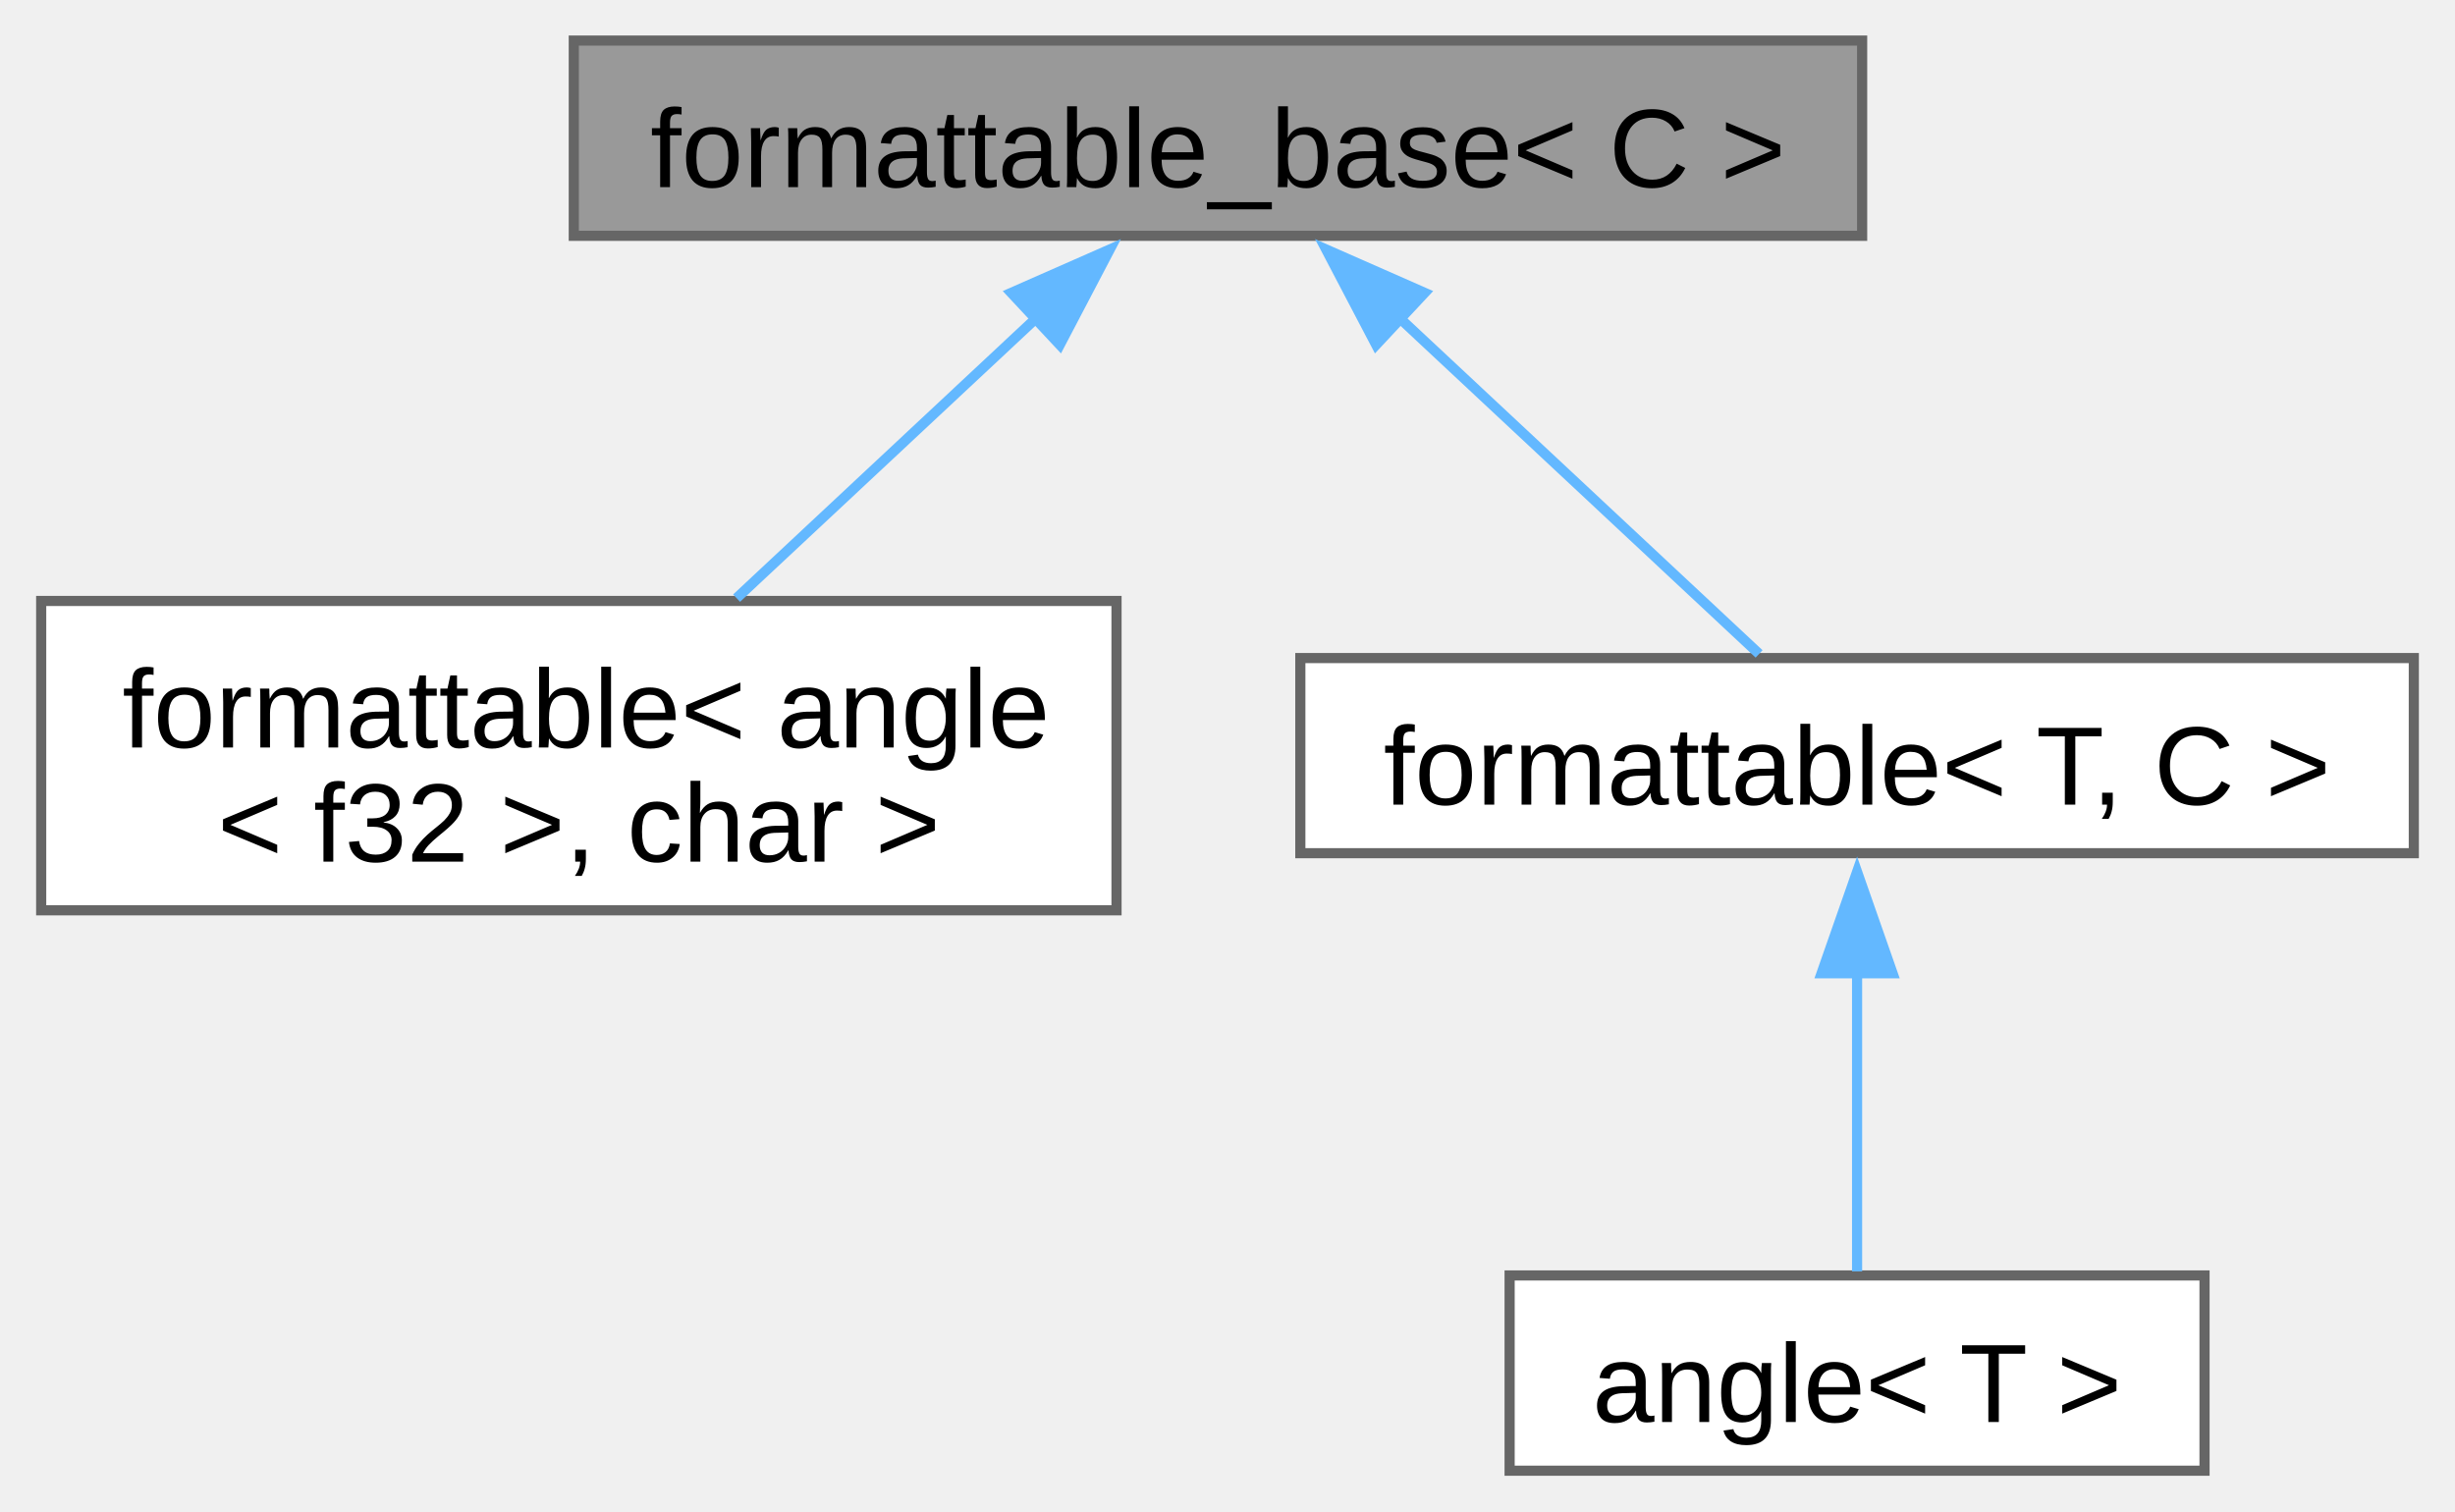
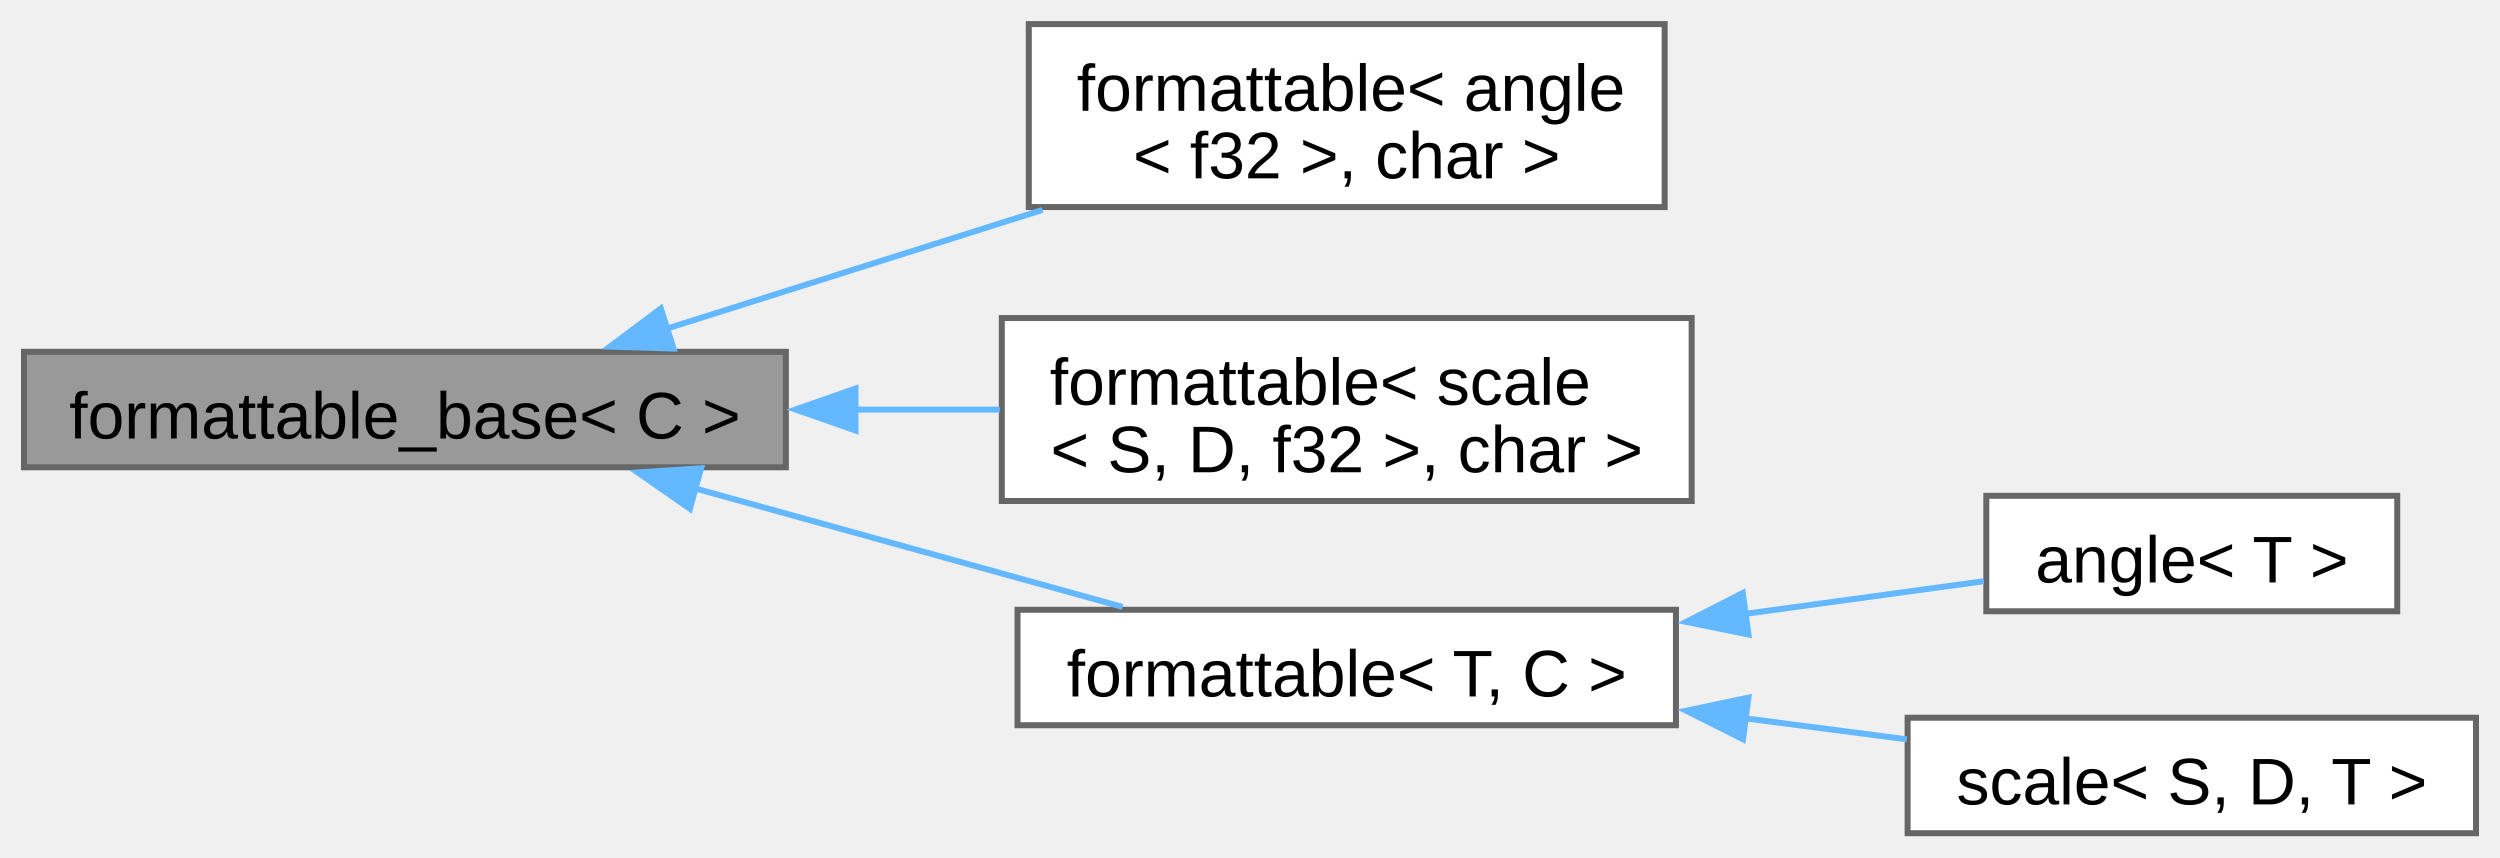
- <svg xmlns="http://www.w3.org/2000/svg" xmlns:xlink="http://www.w3.org/1999/xlink" width="242pt" height="149pt" viewBox="0.00 0.00 241.88 149.00">
-   <g id="graph0" class="graph" transform="scale(1 1) rotate(0) translate(4 145)">
+ <svg xmlns="http://www.w3.org/2000/svg" xmlns:xlink="http://www.w3.org/1999/xlink" width="417pt" height="143pt" viewBox="0.00 0.00 416.75 142.88">
+   <g id="graph0" class="graph" transform="scale(1 1) rotate(0) translate(4 138.88)">
    <g id="Node000001" class="node">
      <g id="a_Node000001">
        <a xlink:title="Interface, providing to_string method.">
-           <polygon fill="#999999" stroke="#666666" points="179.5,-141 52.5,-141 52.5,-121.75 179.5,-121.75 179.5,-141" />
-           <text text-anchor="middle" x="116" y="-126.55" font-family="Arial" font-size="11.00">formattable_base&lt; C &gt;</text>
+           <polygon fill="#999999" stroke="#666666" points="127,-80.25 0,-80.25 0,-61 127,-61 127,-80.25" />
+           <text text-anchor="middle" x="63.5" y="-65.8" font-family="Arial" font-size="11.00">formattable_base&lt; C &gt;</text>
        </a>
      </g>
    </g>
    <g id="Node000002" class="node">
      <g id="a_Node000002">
        <a xlink:href="../../db/d59/structfloppy_1_1traits_1_1formattable.html" target="_top" xlink:title=" ">
-           <polygon fill="white" stroke="#666666" points="106,-85.75 0,-85.75 0,-55.25 106,-55.25 106,-85.75" />
-           <text text-anchor="start" x="8" y="-71.3" font-family="Arial" font-size="11.00">formattable&lt; angle</text>
-           <text text-anchor="middle" x="53" y="-60.05" font-family="Arial" font-size="11.00">&lt; f32 &gt;, char &gt;</text>
+           <polygon fill="white" stroke="#666666" points="273.5,-134.88 167.5,-134.88 167.5,-104.38 273.5,-104.38 273.5,-134.88" />
+           <text text-anchor="start" x="175.5" y="-120.42" font-family="Arial" font-size="11.00">formattable&lt; angle</text>
+           <text text-anchor="middle" x="220.5" y="-109.17" font-family="Arial" font-size="11.00">&lt; f32 &gt;, char &gt;</text>
        </a>
      </g>
    </g>
    <g id="edge1_Node000001_Node000002" class="edge">
      <g id="a_edge1_Node000001_Node000002">
        <a xlink:title=" ">
-           <path fill="none" stroke="#63b8ff" d="M98.23,-113.77C88.89,-105.04 77.54,-94.43 68.55,-86.03" />
-           <polygon fill="#63b8ff" stroke="#63b8ff" points="95.63,-116.13 105.33,-120.4 100.41,-111.01 95.63,-116.13" />
+           <path fill="none" stroke="#63b8ff" d="M107.18,-84.12C126.57,-90.25 149.63,-97.54 169.79,-103.91" />
+           <polygon fill="#63b8ff" stroke="#63b8ff" points="108.27,-80.79 97.68,-81.12 106.16,-87.47 108.27,-80.79" />
        </a>
      </g>
    </g>
    <g id="Node000003" class="node">
      <g id="a_Node000003">
-         <a xlink:href="../../db/d59/structfloppy_1_1traits_1_1formattable.html" target="_top" xlink:title="Allows type to be converted to string and printed via standard streams or fmt.">
-           <polygon fill="white" stroke="#666666" points="233.88,-80.12 124.12,-80.12 124.12,-60.88 233.88,-60.88 233.88,-80.12" />
-           <text text-anchor="middle" x="179" y="-65.67" font-family="Arial" font-size="11.00">formattable&lt; T, C &gt;</text>
+         <a xlink:href="../../db/d59/structfloppy_1_1traits_1_1formattable.html" target="_top" xlink:title=" ">
+           <polygon fill="white" stroke="#666666" points="278,-85.88 163,-85.88 163,-55.38 278,-55.38 278,-85.88" />
+           <text text-anchor="start" x="171" y="-71.42" font-family="Arial" font-size="11.00">formattable&lt; scale</text>
+           <text text-anchor="middle" x="220.5" y="-60.17" font-family="Arial" font-size="11.00">&lt; S, D, f32 &gt;, char &gt;</text>
        </a>
      </g>
    </g>
    <g id="edge2_Node000001_Node000003" class="edge">
      <g id="a_edge2_Node000001_Node000003">
        <a xlink:title=" ">
-           <path fill="none" stroke="#63b8ff" d="M133.66,-113.87C145.22,-103.07 159.87,-89.37 169.34,-80.53" />
-           <polygon fill="#63b8ff" stroke="#63b8ff" points="131.59,-111.01 126.67,-120.4 136.37,-116.13 131.59,-111.01" />
+           <path fill="none" stroke="#63b8ff" d="M138.51,-70.62C146.63,-70.62 154.81,-70.62 162.67,-70.62" />
+           <polygon fill="#63b8ff" stroke="#63b8ff" points="138.61,-67.13 128.61,-70.63 138.61,-74.13 138.61,-67.13" />
        </a>
      </g>
    </g>
    <g id="Node000004" class="node">
      <g id="a_Node000004">
-         <a xlink:href="../../de/d4d/structfloppy_1_1math_1_1angle.html" target="_top" xlink:title="Newtype describing an angle.">
-           <polygon fill="white" stroke="#666666" points="213.25,-19.25 144.75,-19.25 144.75,0 213.25,0 213.25,-19.25" />
-           <text text-anchor="middle" x="179" y="-4.8" font-family="Arial" font-size="11.00">angle&lt; T &gt;</text>
+         <a xlink:href="../../db/d59/structfloppy_1_1traits_1_1formattable.html" target="_top" xlink:title="Allows type to be converted to string and printed via standard streams or fmt.">
+           <polygon fill="white" stroke="#666666" points="275.38,-37.25 165.62,-37.25 165.62,-18 275.38,-18 275.38,-37.25" />
+           <text text-anchor="middle" x="220.5" y="-22.8" font-family="Arial" font-size="11.00">formattable&lt; T, C &gt;</text>
        </a>
      </g>
    </g>
-     <g id="edge3_Node000003_Node000004" class="edge">
-       <g id="a_edge3_Node000003_Node000004">
+     <g id="edge3_Node000001_Node000004" class="edge">
+       <g id="a_edge3_Node000001_Node000004">
        <a xlink:title=" ">
-           <path fill="none" stroke="#63b8ff" d="M179,-49.07C179,-39.04 179,-27.46 179,-19.65" />
-           <polygon fill="#63b8ff" stroke="#63b8ff" points="175.5,-49.04 179,-59.04 182.5,-49.04 175.5,-49.04" />
+           <path fill="none" stroke="#63b8ff" d="M111.72,-57.52C134.67,-51.16 161.81,-43.63 183.12,-37.72" />
+           <polygon fill="#63b8ff" stroke="#63b8ff" points="111,-54.09 102.3,-60.14 112.87,-60.84 111,-54.09" />
+         </a>
+       </g>
+     </g>
+     <g id="Node000005" class="node">
+       <g id="a_Node000005">
+         <a xlink:href="../../de/d4d/structfloppy_1_1math_1_1angle.html" target="_top" xlink:title="Newtype describing an angle.">
+           <polygon fill="white" stroke="#666666" points="395.62,-56.25 327.12,-56.25 327.12,-37 395.62,-37 395.62,-56.25" />
+           <text text-anchor="middle" x="361.38" y="-41.8" font-family="Arial" font-size="11.00">angle&lt; T &gt;</text>
+         </a>
+       </g>
+     </g>
+     <g id="edge4_Node000004_Node000005" class="edge">
+       <g id="a_edge4_Node000004_Node000005">
+         <a xlink:title=" ">
+           <path fill="none" stroke="#63b8ff" d="M286.62,-36.53C300.48,-38.43 314.57,-40.36 326.68,-42.01" />
+           <polygon fill="#63b8ff" stroke="#63b8ff" points="287.47,-33.12 277.09,-35.23 286.52,-40.05 287.47,-33.12" />
+         </a>
+       </g>
+     </g>
+     <g id="Node000006" class="node">
+       <g id="a_Node000006">
+         <a xlink:href="../../db/db2/structfloppy_1_1math_1_1scale.html" target="_top" xlink:title="A scaling factor between two different units of measurement.">
+           <polygon fill="white" stroke="#666666" points="408.75,-19.25 314,-19.25 314,0 408.75,0 408.75,-19.25" />
+           <text text-anchor="middle" x="361.38" y="-4.8" font-family="Arial" font-size="11.00">scale&lt; S, D, T &gt;</text>
+         </a>
+       </g>
+     </g>
+     <g id="edge5_Node000004_Node000006" class="edge">
+       <g id="a_edge5_Node000004_Node000006">
+         <a xlink:title=" ">
+           <path fill="none" stroke="#63b8ff" d="M286.99,-19.14C296.07,-17.96 305.24,-16.77 313.87,-15.65" />
+           <polygon fill="#63b8ff" stroke="#63b8ff" points="286.56,-15.66 277.09,-20.42 287.46,-22.61 286.56,-15.66" />
        </a>
      </g>
    </g>
  </g>
</svg>
